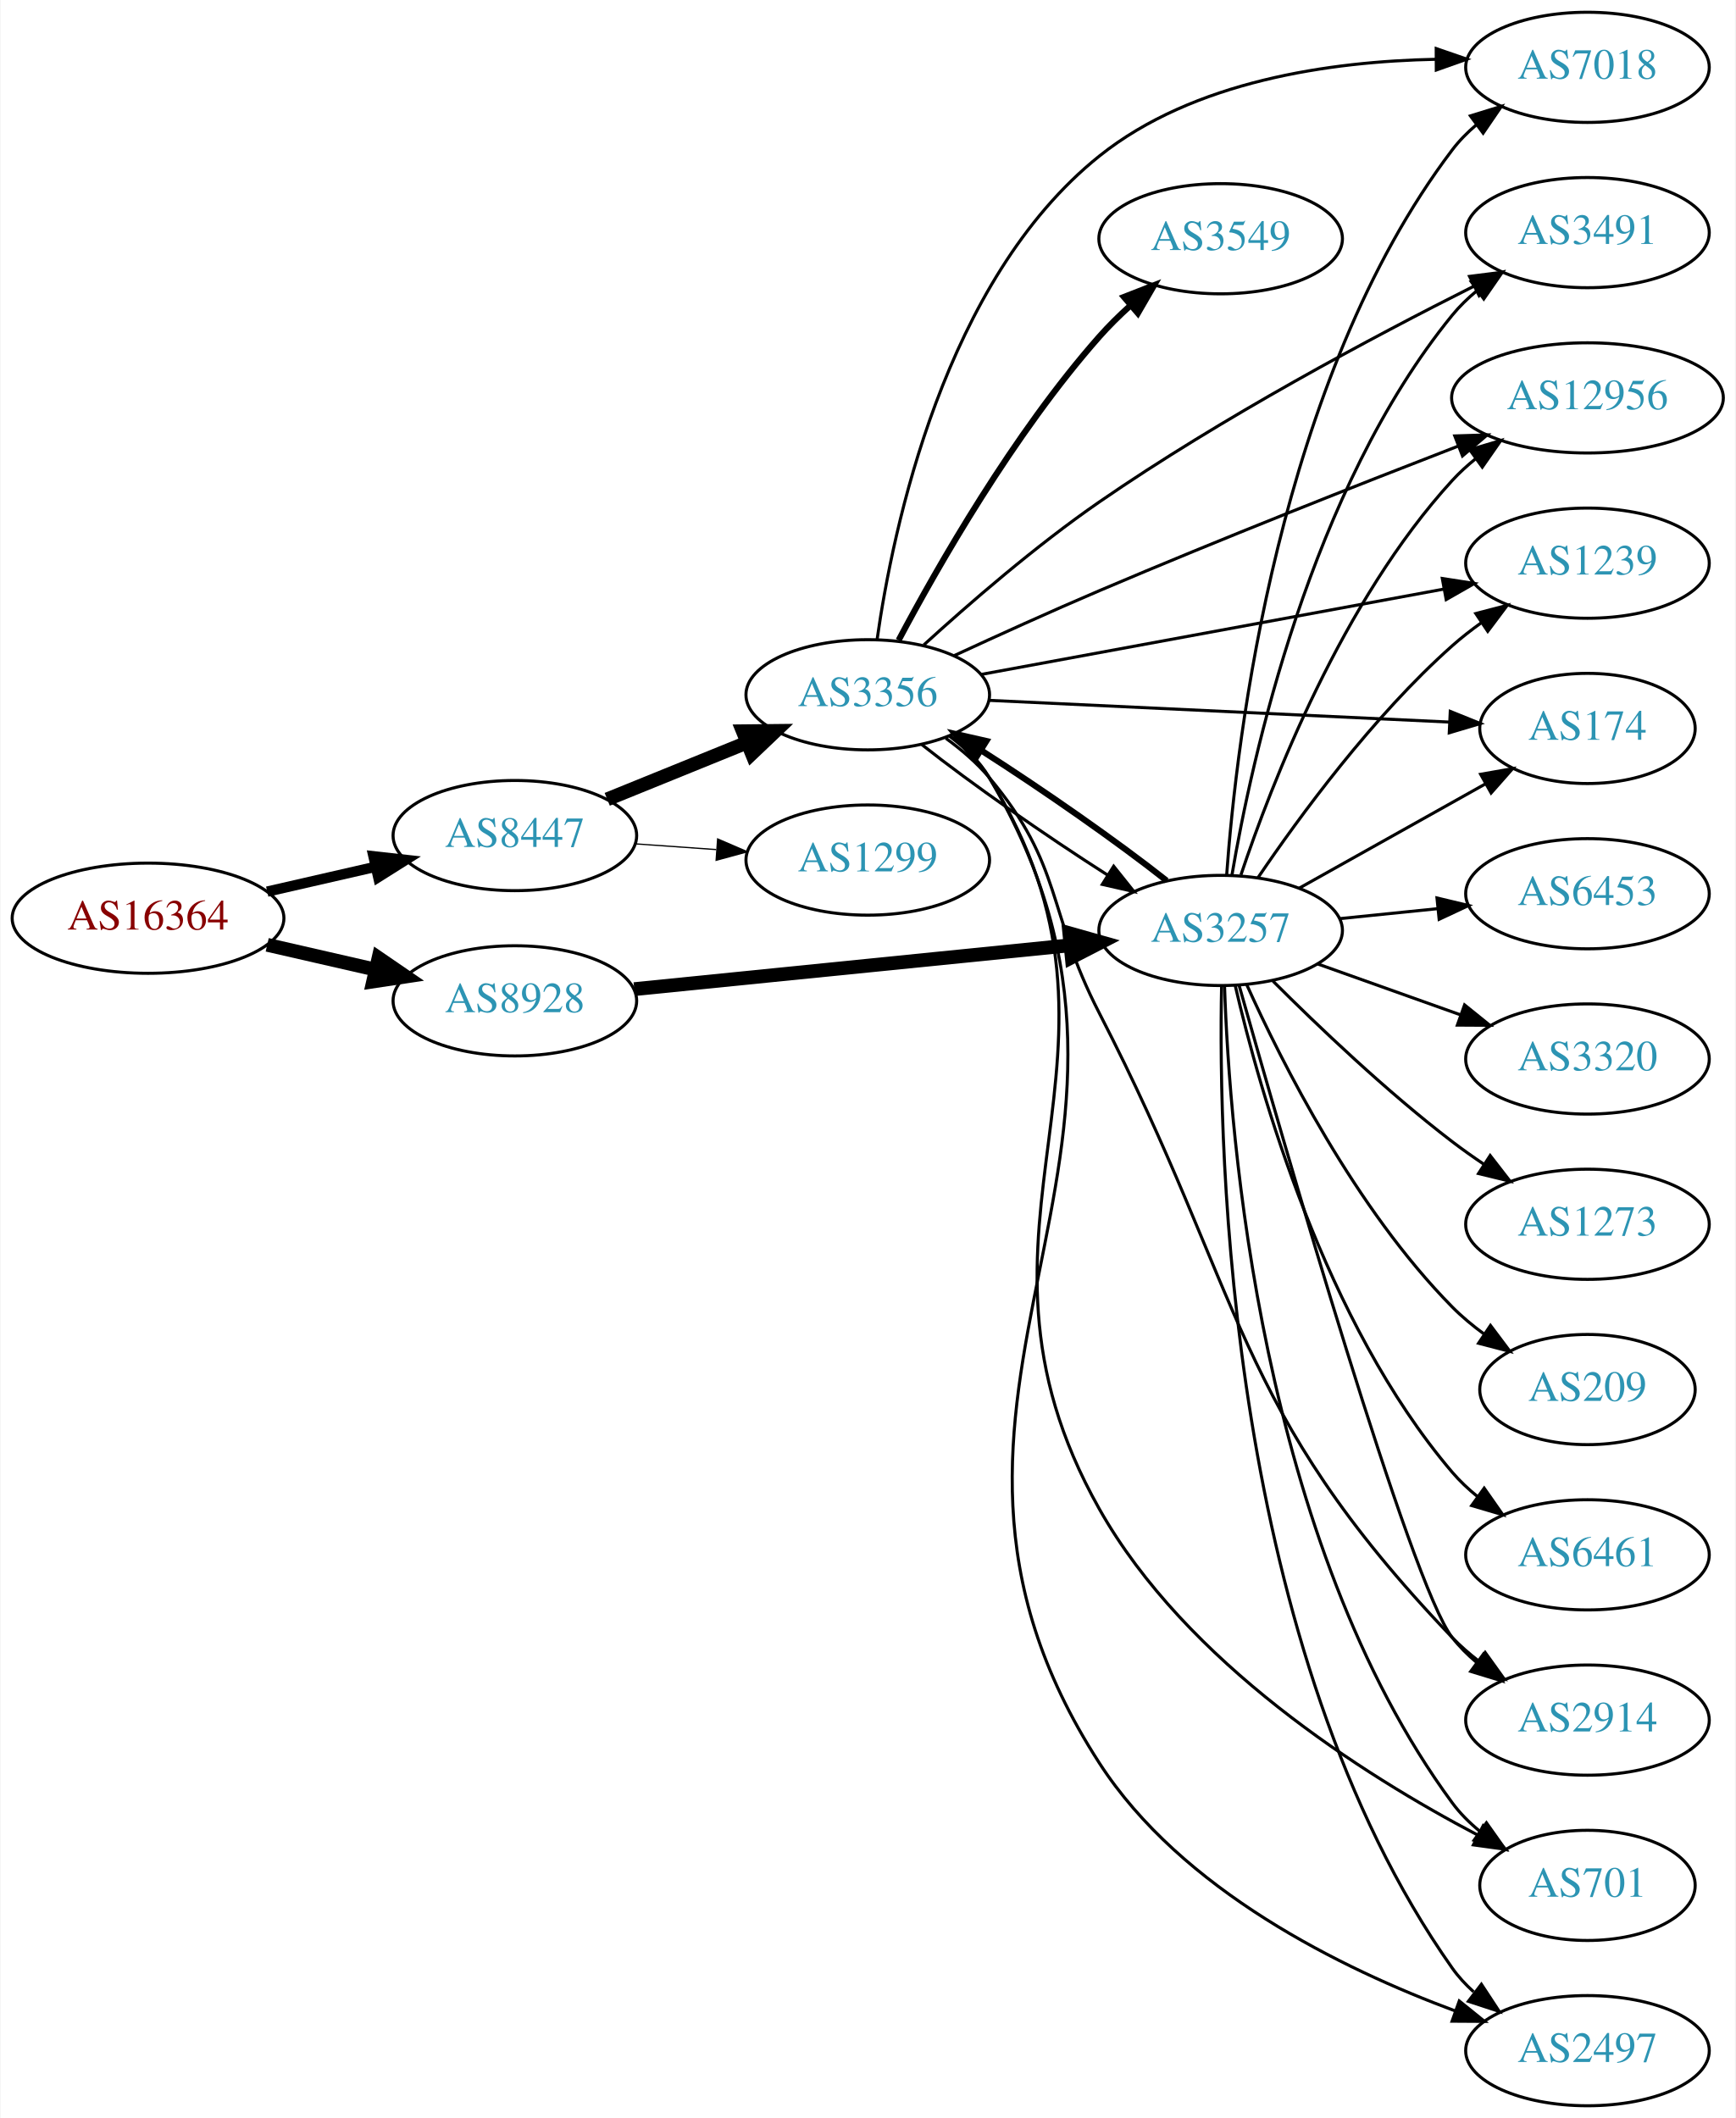
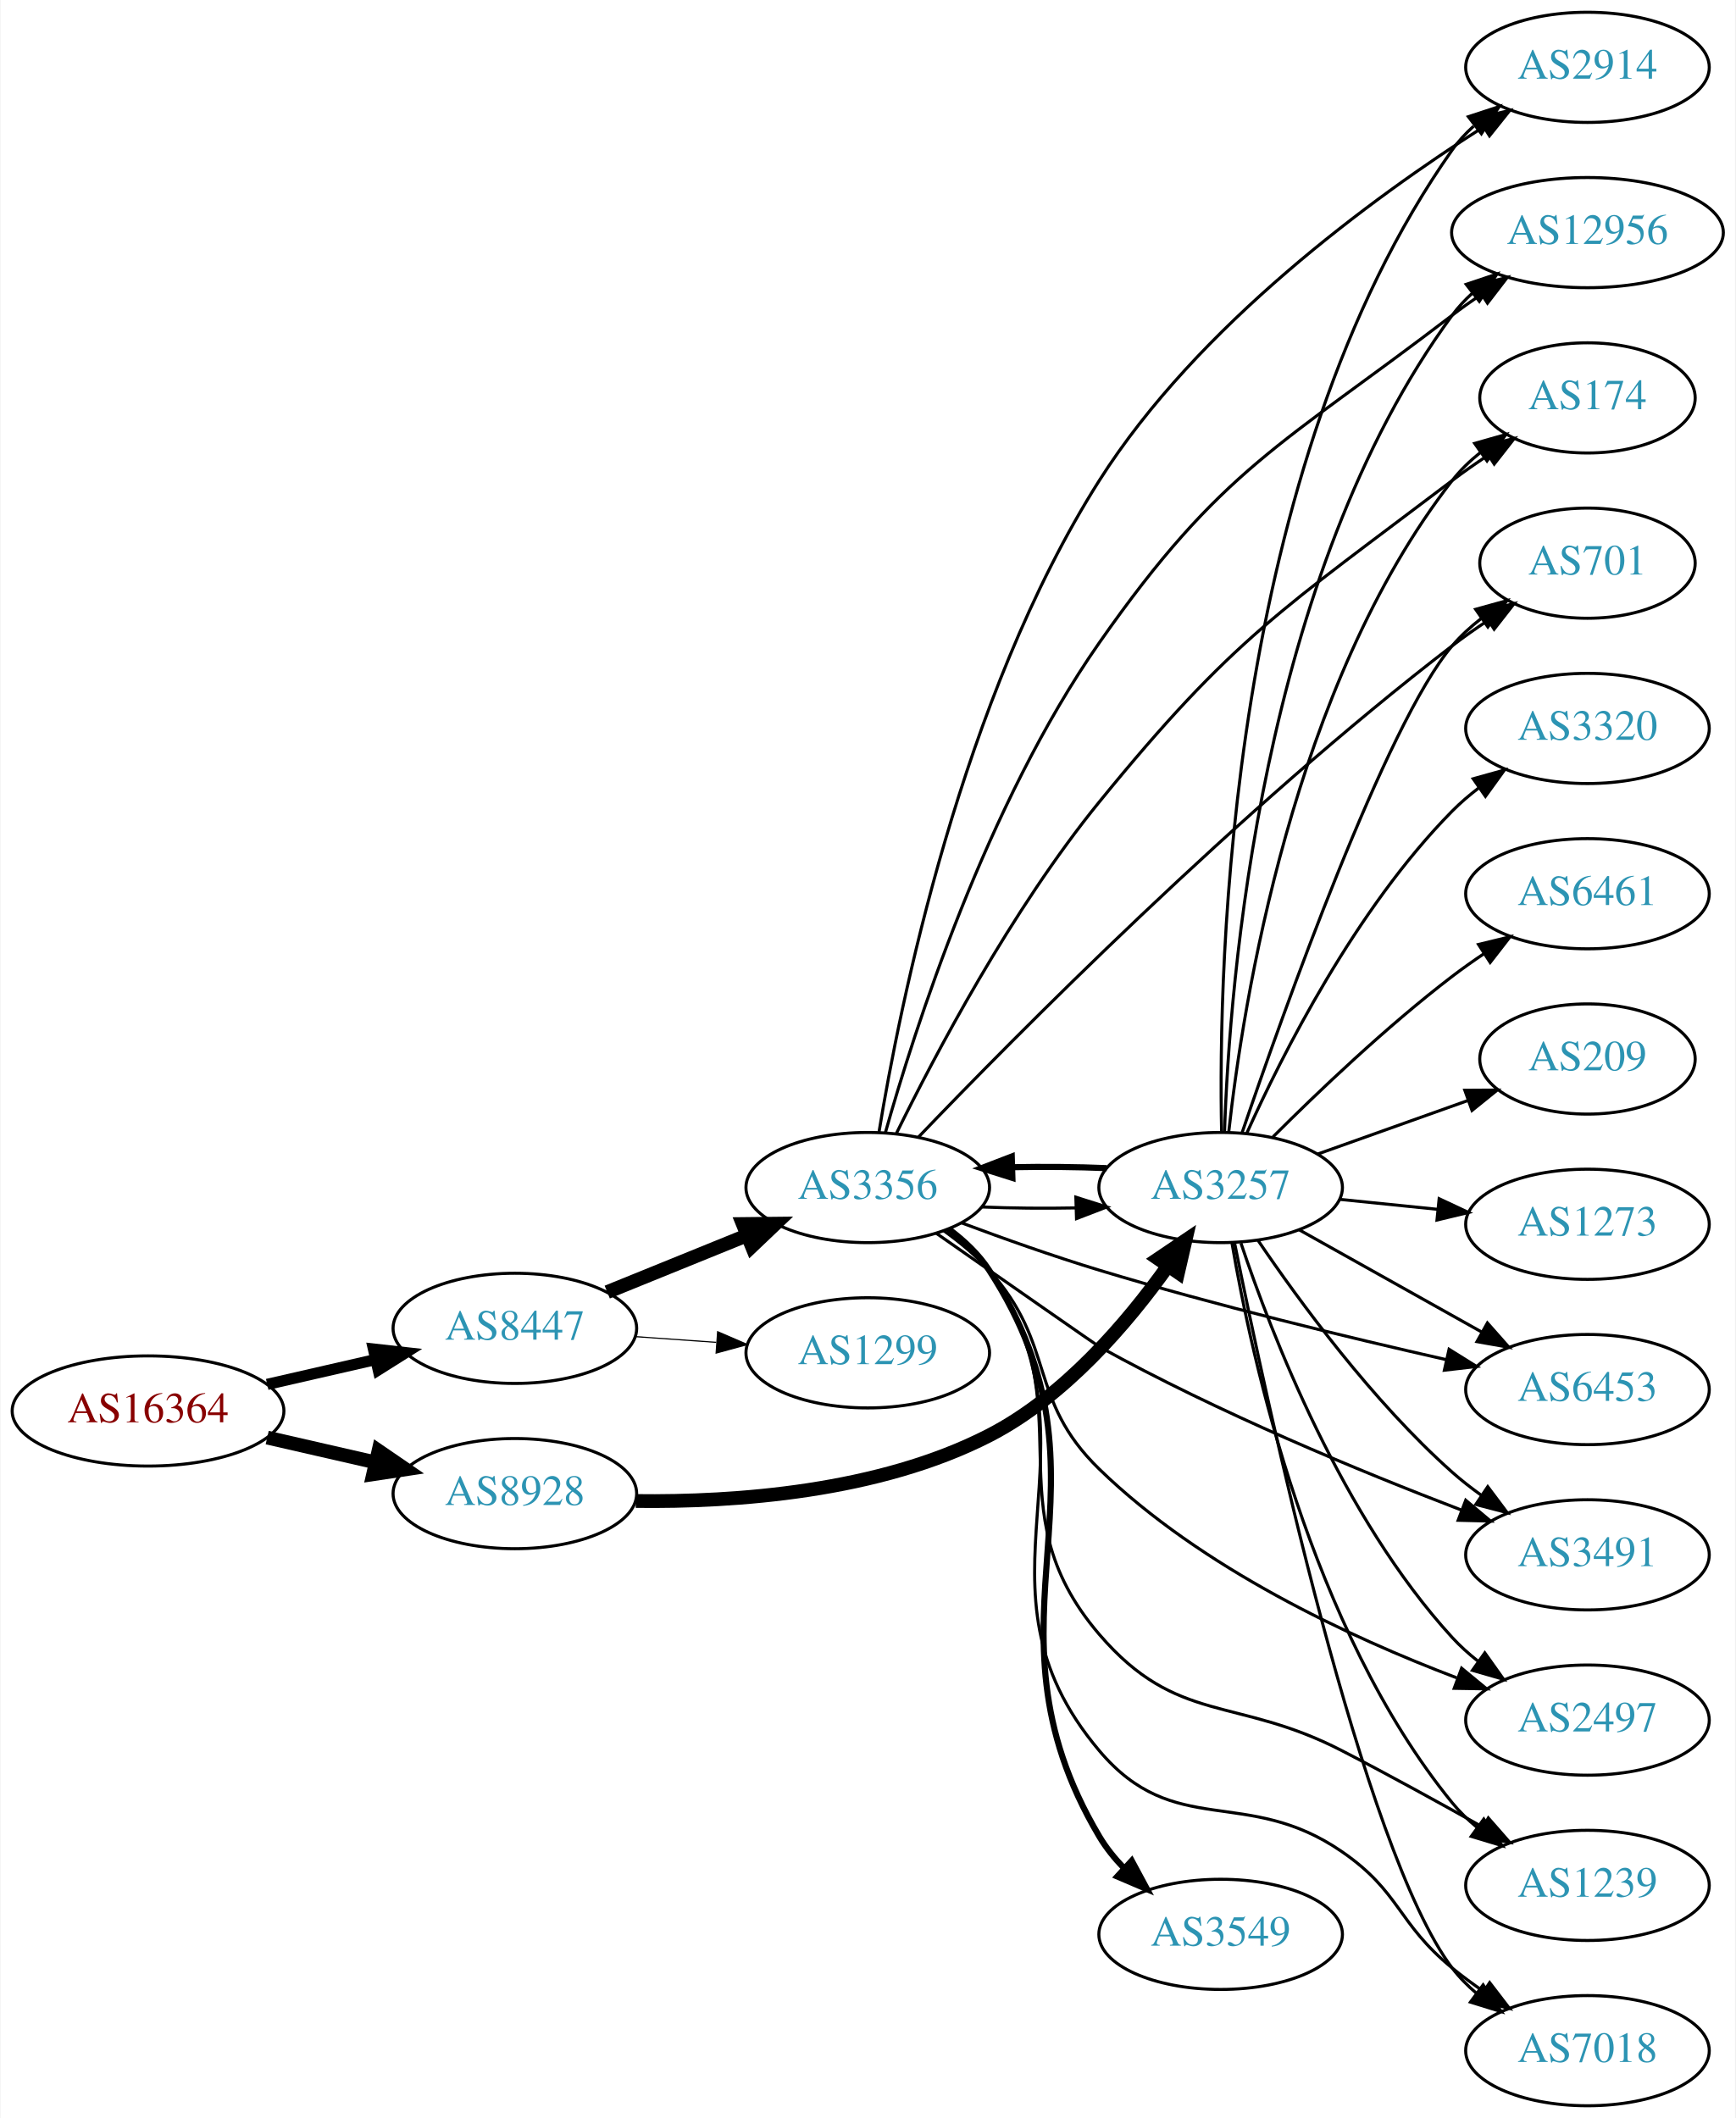
<svg xmlns="http://www.w3.org/2000/svg" xmlns:xlink="http://www.w3.org/1999/xlink" width="567pt" height="692pt" viewBox="0.00 0.00 566.66 692.00">
  <g id="graph0" class="graph" transform="scale(1 1) rotate(0) translate(4 688)">
    <polygon fill="white" stroke="none" points="-4,4 -4,-688 562.663,-688 562.663,4 -4,4" />
    <g id="node1" class="node">
      <g id="a_node1">
        <a xlink:href="/asn/16364" xlink:title="AS16364 ~ Sony DADC Europe Limited [AT]">
-           <ellipse fill="#ffffff" stroke="black" cx="44.196" cy="-388" rx="44.393" ry="18" />
-           <text text-anchor="middle" x="44.196" y="-384.3" font-family="Times,serif" font-size="14.00" fill="#880000">AS16364</text>
+           <ellipse fill="#ffffff" stroke="black" cx="44.196" cy="-227" rx="44.393" ry="18" />
+           <text text-anchor="middle" x="44.196" y="-223.3" font-family="Times,serif" font-size="14.00" fill="#880000">AS16364</text>
        </a>
      </g>
    </g>
    <g id="node2" class="node">
      <g id="a_node2">
        <a xlink:href="/asn/8447" xlink:title="AS8447 ~ A1 Telekom Austria AG [AT]">
-           <ellipse fill="#ffffff" stroke="black" cx="164.039" cy="-415" rx="39.794" ry="18" />
-           <text text-anchor="middle" x="164.039" y="-411.3" font-family="Times,serif" font-size="14.00" fill="#2c94b3">AS8447</text>
+           <ellipse fill="#ffffff" stroke="black" cx="164.039" cy="-254" rx="39.794" ry="18" />
+           <text text-anchor="middle" x="164.039" y="-250.3" font-family="Times,serif" font-size="14.00" fill="#2c94b3">AS8447</text>
        </a>
      </g>
    </g>
    <g id="edge1" class="edge">
-       <path fill="none" stroke="black" stroke-width="3.375" d="M83.131,-396.692C94.371,-399.267 106.784,-402.111 118.407,-404.774" />
-       <polygon fill="black" stroke="black" stroke-width="3.375" points="117.84,-408.235 128.369,-407.057 119.403,-401.412 117.84,-408.235" />
+       <path fill="none" stroke="black" stroke-width="3.656" d="M83.131,-235.692C94.371,-238.267 106.784,-241.111 118.407,-243.774" />
+       <polygon fill="black" stroke="black" stroke-width="3.656" points="117.84,-247.235 128.369,-246.057 119.403,-240.412 117.84,-247.235" />
    </g>
    <g id="node3" class="node">
      <g id="a_node3">
        <a xlink:href="/asn/8928" xlink:title="AS8928 ~ INTEROUTE [GB]">
-           <ellipse fill="#ffffff" stroke="black" cx="164.039" cy="-361" rx="39.794" ry="18" />
-           <text text-anchor="middle" x="164.039" y="-357.3" font-family="Times,serif" font-size="14.00" fill="#2c94b3">AS8928</text>
+           <ellipse fill="#ffffff" stroke="black" cx="164.039" cy="-200" rx="39.794" ry="18" />
+           <text text-anchor="middle" x="164.039" y="-196.3" font-family="Times,serif" font-size="14.00" fill="#2c94b3">AS8928</text>
        </a>
      </g>
    </g>
    <g id="edge2" class="edge">
-       <path fill="none" stroke="black" stroke-width="4.5" d="M83.131,-379.308C94.371,-376.733 106.784,-373.889 118.407,-371.226" />
-       <polygon fill="black" stroke="black" stroke-width="4.5" points="119.501,-375.015 128.369,-368.943 117.742,-367.339 119.501,-375.015" />
+       <path fill="none" stroke="black" stroke-width="4.5" d="M83.131,-218.308C94.371,-215.733 106.784,-212.889 118.407,-210.226" />
+       <polygon fill="black" stroke="black" stroke-width="4.5" points="119.501,-214.015 128.369,-207.943 117.742,-206.339 119.501,-214.015" />
    </g>
    <g id="node4" class="node">
      <g id="a_node4">
        <a xlink:href="/asn/3356" xlink:title="AS3356 ~ Level 3 Parent, LLC [US]">
-           <ellipse fill="#ffffff" stroke="black" cx="279.332" cy="-461" rx="39.794" ry="18" />
-           <text text-anchor="middle" x="279.332" y="-457.3" font-family="Times,serif" font-size="14.00" fill="#2c94b3">AS3356</text>
+           <ellipse fill="#ffffff" stroke="black" cx="279.332" cy="-300" rx="39.794" ry="18" />
+           <text text-anchor="middle" x="279.332" y="-296.3" font-family="Times,serif" font-size="14.00" fill="#2c94b3">AS3356</text>
        </a>
      </g>
    </g>
    <g id="edge3" class="edge">
-       <path fill="none" stroke="black" stroke-width="4.5" d="M194.214,-426.846C208.09,-432.48 224.867,-439.292 239.776,-445.346" />
-       <polygon fill="black" stroke="black" stroke-width="4.5" points="238.508,-449.08 249.255,-449.194 241.471,-441.784 238.508,-449.08" />
+       <path fill="none" stroke="black" stroke-width="4.5" d="M194.214,-265.846C208.09,-271.48 224.867,-278.292 239.776,-284.346" />
+       <polygon fill="black" stroke="black" stroke-width="4.5" points="238.508,-288.08 249.255,-288.194 241.471,-280.784 238.508,-288.08" />
    </g>
    <g id="node5" class="node">
      <g id="a_node5">
        <a xlink:href="/asn/1299" xlink:title="AS1299 ~ Telia Carrier [EU]">
-           <ellipse fill="#ffffff" stroke="black" cx="279.332" cy="-407" rx="39.794" ry="18" />
-           <text text-anchor="middle" x="279.332" y="-403.3" font-family="Times,serif" font-size="14.00" fill="#2c94b3">AS1299</text>
+           <ellipse fill="#ffffff" stroke="black" cx="279.332" cy="-246" rx="39.794" ry="18" />
+           <text text-anchor="middle" x="279.332" y="-242.3" font-family="Times,serif" font-size="14.00" fill="#2c94b3">AS1299</text>
        </a>
      </g>
    </g>
    <g id="edge4" class="edge">
-       <path fill="none" stroke="black" stroke-width="0.409" d="M203.394,-412.292C211.884,-411.692 220.988,-411.049 229.822,-410.425" />
-       <polygon fill="black" stroke="black" stroke-width="0.409" points="230.287,-413.901 240.015,-409.706 229.794,-406.919 230.287,-413.901" />
+       <path fill="none" stroke="black" stroke-width="0.375" d="M203.394,-251.292C211.884,-250.692 220.988,-250.049 229.822,-249.425" />
+       <polygon fill="black" stroke="black" stroke-width="0.375" points="230.287,-252.901 240.015,-248.706 229.794,-245.919 230.287,-252.901" />
+     </g>
+     <g id="node15" class="node">
+       <g id="a_node15">
+         <a xlink:href="/asn/3257" xlink:title="AS3257 ~ GTT [DE]">
+           <ellipse fill="#ffffff" stroke="black" cx="394.625" cy="-300" rx="39.794" ry="18" />
+           <text text-anchor="middle" x="394.625" y="-296.3" font-family="Times,serif" font-size="14.00" fill="#2c94b3">AS3257</text>
+         </a>
+       </g>
+     </g>
+     <g id="edge16" class="edge">
+       <path fill="none" stroke="black" stroke-width="4.5" d="M203.555,-197.587C236.061,-197.172 282.928,-200.483 318.978,-219 343.502,-231.596 364.078,-255.694 377.375,-274.344" />
+       <polygon fill="black" stroke="black" stroke-width="4.5" points="374.225,-276.713 383.132,-282.728 380.717,-272.255 374.225,-276.713" />
+     </g>
+     <g id="node6" class="node">
+       <g id="a_node6">
+         <a xlink:href="/asn/2914" xlink:title="AS2914 ~ NTT America, Inc. [US]">
+           <ellipse fill="#ffffff" stroke="black" cx="514.467" cy="-666" rx="39.794" ry="18" />
+           <text text-anchor="middle" x="514.467" y="-662.3" font-family="Times,serif" font-size="14.00" fill="#2c94b3">AS2914</text>
+         </a>
+       </g>
+     </g>
+     <g id="edge5" class="edge">
+       <path fill="none" stroke="black" d="M283.003,-318.107C289.663,-358.868 309.825,-459.821 354.978,-531 387.106,-581.646 444.174,-623.356 480.351,-646.436" />
+       <polygon fill="black" stroke="black" points="478.737,-649.555 489.07,-651.896 482.453,-643.622 478.737,-649.555" />
+     </g>
+     <g id="node7" class="node">
+       <g id="a_node7">
+         <a xlink:href="/asn/12956" xlink:title="AS12956 ~ TELXIUS [ES]">
+           <ellipse fill="#ffffff" stroke="black" cx="514.467" cy="-612" rx="44.393" ry="18" />
+           <text text-anchor="middle" x="514.467" y="-608.3" font-family="Times,serif" font-size="14.00" fill="#2c94b3">AS12956</text>
+         </a>
+       </g>
+     </g>
+     <g id="edge6" class="edge">
+       <path fill="none" stroke="black" d="M285.085,-317.924C294.563,-351.505 318.126,-425.26 354.978,-478 395.02,-535.305 414.761,-542.505 470.271,-585 473.256,-587.285 476.44,-589.555 479.675,-591.753" />
+       <polygon fill="black" stroke="black" points="477.97,-594.82 488.256,-597.36 481.799,-588.96 477.97,-594.82" />
+     </g>
+     <g id="node8" class="node">
+       <g id="a_node8">
+         <a xlink:href="/asn/3549" xlink:title="AS3549 ~ Level 3 Parent, LLC [US]">
+           <ellipse fill="#ffffff" stroke="black" cx="394.625" cy="-56" rx="39.794" ry="18" />
+           <text text-anchor="middle" x="394.625" y="-52.3" font-family="Times,serif" font-size="14.00" fill="#2c94b3">AS3549</text>
+         </a>
+       </g>
+     </g>
+     <g id="edge7" class="edge">
+       <path fill="none" stroke="black" stroke-width="2" d="M305.753,-286.46C310.803,-282.713 315.587,-278.215 318.978,-273 364.644,-202.778 312.221,-160.03 354.978,-88 357.179,-84.292 359.974,-80.822 363.05,-77.636" />
+       <polygon fill="black" stroke="black" stroke-width="2" points="365.575,-80.07 370.594,-70.739 360.852,-74.904 365.575,-80.07" />
    </g>
    <g id="node9" class="node">
      <g id="a_node9">
-         <a xlink:href="/asn/3257" xlink:title="AS3257 ~ GTT [DE]">
-           <ellipse fill="#ffffff" stroke="black" cx="394.625" cy="-384" rx="39.794" ry="18" />
-           <text text-anchor="middle" x="394.625" y="-380.3" font-family="Times,serif" font-size="14.00" fill="#2c94b3">AS3257</text>
-         </a>
-       </g>
-     </g>
-     <g id="edge15" class="edge">
-       <path fill="none" stroke="black" stroke-width="4.5" d="M203.042,-364.824C242.096,-368.753 303.023,-374.884 345.439,-379.152" />
-       <polygon fill="black" stroke="black" stroke-width="4.5" points="345.187,-383.084 355.531,-380.167 345.975,-375.248 345.187,-383.084" />
-     </g>
-     <g id="node6" class="node">
-       <g id="a_node6">
-         <a xlink:href="/asn/7018" xlink:title="AS7018 ~ AT&amp;T Services, Inc. [US]">
-           <ellipse fill="#ffffff" stroke="black" cx="514.467" cy="-666" rx="39.794" ry="18" />
-           <text text-anchor="middle" x="514.467" y="-662.3" font-family="Times,serif" font-size="14.00" fill="#2c94b3">AS7018</text>
-         </a>
-       </g>
-     </g>
-     <g id="edge5" class="edge">
-       <path fill="none" stroke="black" d="M282.383,-479.047C287.507,-515.185 304.333,-596.436 354.978,-637 385.745,-661.643 430.665,-667.943 464.833,-668.627" />
-       <polygon fill="black" stroke="black" points="465.048,-672.128 475.064,-668.673 465.08,-665.128 465.048,-672.128" />
-     </g>
-     <g id="node7" class="node">
-       <g id="a_node7">
-         <a xlink:href="/asn/3549" xlink:title="AS3549 ~ Level 3 Parent, LLC [US]">
-           <ellipse fill="#ffffff" stroke="black" cx="394.625" cy="-610" rx="39.794" ry="18" />
-           <text text-anchor="middle" x="394.625" y="-606.3" font-family="Times,serif" font-size="14.00" fill="#2c94b3">AS3549</text>
-         </a>
-       </g>
-     </g>
-     <g id="edge6" class="edge">
-       <path fill="none" stroke="black" stroke-width="2" d="M289.42,-478.825C302.149,-502.836 326.903,-546.218 354.978,-578 358.045,-581.472 361.506,-584.883 365.065,-588.108" />
-       <polygon fill="black" stroke="black" stroke-width="2" points="363.027,-590.971 372.897,-594.823 367.583,-585.657 363.027,-590.971" />
-     </g>
-     <g id="node8" class="node">
-       <g id="a_node8">
-         <a xlink:href="/asn/3491" xlink:title="AS3491 ~ PCCW Global, Inc. [US]">
-           <ellipse fill="#ffffff" stroke="black" cx="514.467" cy="-612" rx="39.794" ry="18" />
-           <text text-anchor="middle" x="514.467" y="-608.3" font-family="Times,serif" font-size="14.00" fill="#2c94b3">AS3491</text>
-         </a>
-       </g>
-     </g>
-     <g id="edge7" class="edge">
-       <path fill="none" stroke="black" d="M297.652,-477.297C312.305,-490.663 334.18,-509.651 354.978,-524 394.943,-551.572 444.296,-577.871 477.209,-594.418" />
-       <polygon fill="black" stroke="black" points="475.939,-597.695 486.451,-599.025 479.063,-591.431 475.939,-597.695" />
+         <a xlink:href="/asn/174" xlink:title="AS174 ~ Cogent Communications [US]">
+           <ellipse fill="#ffffff" stroke="black" cx="514.467" cy="-558" rx="35.194" ry="18" />
+           <text text-anchor="middle" x="514.467" y="-554.3" font-family="Times,serif" font-size="14.00" fill="#2c94b3">AS174</text>
+         </a>
+       </g>
    </g>
    <g id="edge8" class="edge">
-       <path fill="none" stroke="black" d="M297.048,-444.683C312.919,-432.125 337.298,-415.096 357.59,-402.155" />
-       <polygon fill="black" stroke="black" points="359.673,-404.98 366.29,-396.706 355.957,-399.048 359.673,-404.98" />
+       <path fill="none" stroke="black" d="M288.729,-317.762C301.194,-343.169 326.238,-390.71 354.978,-426 398.744,-479.74 415.041,-489.13 470.271,-531 473.938,-533.78 477.899,-536.545 481.882,-539.187" />
+       <polygon fill="black" stroke="black" points="480.226,-542.283 490.535,-544.73 484.003,-536.389 480.226,-542.283" />
    </g>
    <g id="node10" class="node">
      <g id="a_node10">
-         <a xlink:href="/asn/12956" xlink:title="AS12956 ~ TELXIUS [ES]">
-           <ellipse fill="#ffffff" stroke="black" cx="514.467" cy="-558" rx="44.393" ry="18" />
-           <text text-anchor="middle" x="514.467" y="-554.3" font-family="Times,serif" font-size="14.00" fill="#2c94b3">AS12956</text>
+         <a xlink:href="/asn/701" xlink:title="AS701 ~ UUNET [US]">
+           <ellipse fill="#ffffff" stroke="black" cx="514.467" cy="-504" rx="35.194" ry="18" />
+           <text text-anchor="middle" x="514.467" y="-500.3" font-family="Times,serif" font-size="14.00" fill="#2c94b3">AS701</text>
        </a>
      </g>
    </g>
    <g id="edge9" class="edge">
-       <path fill="none" stroke="black" d="M307.489,-473.757C321.584,-480.279 339.127,-488.244 354.978,-495 394.475,-511.833 440.075,-529.809 472.193,-542.232" />
-       <polygon fill="black" stroke="black" points="471.117,-545.569 481.707,-545.902 473.636,-539.038 471.117,-545.569" />
+       <path fill="none" stroke="black" d="M295.907,-316.498C327.209,-349.189 400.713,-423.638 470.271,-477 473.922,-479.801 477.873,-482.579 481.852,-485.227" />
+       <polygon fill="black" stroke="black" points="480.193,-488.321 490.5,-490.776 483.974,-482.43 480.193,-488.321" />
    </g>
    <g id="node11" class="node">
      <g id="a_node11">
-         <a xlink:href="/asn/1239" xlink:title="AS1239 ~ Sprint [US]">
-           <ellipse fill="#ffffff" stroke="black" cx="514.467" cy="-504" rx="39.794" ry="18" />
-           <text text-anchor="middle" x="514.467" y="-500.3" font-family="Times,serif" font-size="14.00" fill="#2c94b3">AS1239</text>
+         <a xlink:href="/asn/6453" xlink:title="AS6453 ~ TATA COMMUNICATIONS (AMERICA) INC [US]">
+           <ellipse fill="#ffffff" stroke="black" cx="514.467" cy="-234" rx="39.794" ry="18" />
+           <text text-anchor="middle" x="514.467" y="-230.3" font-family="Times,serif" font-size="14.00" fill="#2c94b3">AS6453</text>
        </a>
      </g>
    </g>
    <g id="edge10" class="edge">
-       <path fill="none" stroke="black" d="M316.248,-467.625C356.893,-475.121 423.196,-487.35 467.564,-495.533" />
-       <polygon fill="black" stroke="black" points="467.041,-498.996 477.51,-497.368 468.311,-492.112 467.041,-498.996" />
+       <path fill="none" stroke="black" d="M309.875,-288.499C323.495,-283.408 339.942,-277.555 354.978,-273 392.785,-261.546 436.417,-251.001 468.317,-243.772" />
+       <polygon fill="black" stroke="black" points="469.249,-247.15 478.24,-241.544 467.716,-240.32 469.249,-247.15" />
    </g>
    <g id="node12" class="node">
      <g id="a_node12">
-         <a xlink:href="/asn/174" xlink:title="AS174 ~ Cogent Communications [US]">
-           <ellipse fill="#ffffff" stroke="black" cx="514.467" cy="-450" rx="35.194" ry="18" />
-           <text text-anchor="middle" x="514.467" y="-446.3" font-family="Times,serif" font-size="14.00" fill="#2c94b3">AS174</text>
+         <a xlink:href="/asn/3491" xlink:title="AS3491 ~ PCCW Global, Inc. [US]">
+           <ellipse fill="#ffffff" stroke="black" cx="514.467" cy="-180" rx="39.794" ry="18" />
+           <text text-anchor="middle" x="514.467" y="-176.3" font-family="Times,serif" font-size="14.00" fill="#2c94b3">AS3491</text>
        </a>
      </g>
    </g>
    <g id="edge11" class="edge">
-       <path fill="none" stroke="black" d="M318.829,-459.184C360.256,-457.229 426.03,-454.126 469.472,-452.076" />
-       <polygon fill="black" stroke="black" points="469.642,-455.572 479.466,-451.604 469.312,-448.58 469.642,-455.572" />
+       <path fill="none" stroke="black" d="M301.653,-285.109C323.462,-269.883 354.266,-248.395 354.978,-248 393.646,-226.529 440.459,-207.196 473.143,-194.682" />
+       <polygon fill="black" stroke="black" points="474.695,-197.837 482.808,-191.022 472.217,-191.29 474.695,-197.837" />
    </g>
    <g id="node13" class="node">
      <g id="a_node13">
-         <a xlink:href="/asn/2914" xlink:title="AS2914 ~ NTT America, Inc. [US]">
+         <a xlink:href="/asn/2497" xlink:title="AS2497 ~ Internet Initiative Japan Inc. [JP]">
          <ellipse fill="#ffffff" stroke="black" cx="514.467" cy="-126" rx="39.794" ry="18" />
-           <text text-anchor="middle" x="514.467" y="-122.3" font-family="Times,serif" font-size="14.00" fill="#2c94b3">AS2914</text>
+           <text text-anchor="middle" x="514.467" y="-122.3" font-family="Times,serif" font-size="14.00" fill="#2c94b3">AS2497</text>
        </a>
      </g>
    </g>
    <g id="edge12" class="edge">
-       <path fill="none" stroke="black" d="M304.845,-446.787C309.942,-443.075 314.975,-438.761 318.978,-434 343.291,-405.086 337.672,-390.58 354.978,-357 402.688,-264.427 398.276,-228.252 470.271,-153 472.869,-150.284 475.795,-147.726 478.869,-145.348" />
-       <polygon fill="black" stroke="black" points="481.046,-148.096 487.225,-139.489 477.028,-142.364 481.046,-148.096" />
+       <path fill="none" stroke="black" d="M304.203,-285.871C309.448,-282.102 314.705,-277.743 318.978,-273 341.084,-248.466 331.298,-231.018 354.978,-208 388.339,-175.571 437.1,-152.971 471.712,-139.828" />
+       <polygon fill="black" stroke="black" points="473.348,-142.955 481.52,-136.212 470.927,-136.387 473.348,-142.955" />
    </g>
    <g id="node14" class="node">
      <g id="a_node14">
-         <a xlink:href="/asn/701" xlink:title="AS701 ~ UUNET [US]">
-           <ellipse fill="#ffffff" stroke="black" cx="514.467" cy="-72" rx="35.194" ry="18" />
-           <text text-anchor="middle" x="514.467" y="-68.3" font-family="Times,serif" font-size="14.00" fill="#2c94b3">AS701</text>
+         <a xlink:href="/asn/1239" xlink:title="AS1239 ~ Sprint [US]">
+           <ellipse fill="#ffffff" stroke="black" cx="514.467" cy="-72" rx="39.794" ry="18" />
+           <text text-anchor="middle" x="514.467" y="-68.3" font-family="Times,serif" font-size="14.00" fill="#2c94b3">AS1239</text>
        </a>
      </g>
    </g>
    <g id="edge13" class="edge">
-       <path fill="none" stroke="black" d="M305.919,-447.566C310.961,-443.813 315.699,-439.286 318.978,-434 375.605,-342.717 302.259,-288.594 354.978,-195 383.264,-144.784 441.203,-108.094 478.641,-88.425" />
-       <polygon fill="black" stroke="black" points="480.381,-91.467 487.687,-83.794 477.191,-85.236 480.381,-91.467" />
-     </g>
-     <g id="node15" class="node">
-       <g id="a_node15">
-         <a xlink:href="/asn/2497" xlink:title="AS2497 ~ Internet Initiative Japan Inc. [JP]">
-           <ellipse fill="#ffffff" stroke="black" cx="514.467" cy="-18" rx="39.794" ry="18" />
-           <text text-anchor="middle" x="514.467" y="-14.3" font-family="Times,serif" font-size="14.00" fill="#2c94b3">AS2497</text>
-         </a>
-       </g>
+       <path fill="none" stroke="black" d="M305.366,-286.195C310.437,-282.461 315.327,-278.036 318.978,-273 351.415,-228.266 319.009,-195.946 354.978,-154 380.417,-124.334 399.554,-133.942 434.271,-116 449.516,-108.121 466.151,-98.966 480.222,-91.054" />
+       <polygon fill="black" stroke="black" points="482.075,-94.027 489.059,-86.06 478.631,-87.933 482.075,-94.027" />
    </g>
    <g id="edge14" class="edge">
-       <path fill="none" stroke="black" d="M306.069,-447.657C311.103,-443.9 315.8,-439.348 318.978,-434 392.54,-310.204 276.858,-232.971 354.978,-112 381.822,-70.431 434.087,-44.779 471.253,-30.984" />
-       <polygon fill="black" stroke="black" points="472.585,-34.225 480.827,-27.567 470.232,-27.632 472.585,-34.225" />
-     </g>
-     <g id="edge29" class="edge">
-       <path fill="none" stroke="black" stroke-width="2" d="M376.98,-400.26C361.136,-412.803 336.767,-429.83 316.463,-442.783" />
-       <polygon fill="black" stroke="black" stroke-width="2" points="314.372,-439.963 307.757,-448.239 318.089,-445.895 314.372,-439.963" />
-     </g>
-     <g id="edge21" class="edge">
-       <path fill="none" stroke="black" d="M396.578,-402.006C399.781,-446.603 413.437,-563.999 470.271,-639 472.541,-641.996 475.248,-644.741 478.184,-647.236" />
-       <polygon fill="black" stroke="black" points="476.223,-650.139 486.349,-653.258 480.378,-644.505 476.223,-650.139" />
-     </g>
-     <g id="edge25" class="edge">
-       <path fill="none" stroke="black" d="M398.309,-402.05C404.711,-439.771 423.94,-528.158 470.271,-585 472.646,-587.913 475.422,-590.604 478.402,-593.064" />
-       <polygon fill="black" stroke="black" points="476.48,-595.994 486.628,-599.038 480.593,-590.33 476.48,-595.994" />
-     </g>
-     <g id="edge27" class="edge">
-       <path fill="none" stroke="black" d="M401.255,-402.152C411.212,-431.919 434.333,-491.722 470.271,-531 472.61,-533.557 475.246,-535.964 478.032,-538.206" />
-       <polygon fill="black" stroke="black" points="476.006,-541.061 486.161,-544.081 480.106,-535.387 476.006,-541.061" />
-     </g>
-     <g id="edge24" class="edge">
-       <path fill="none" stroke="black" d="M406.806,-401.222C420.249,-421.063 444.272,-453.895 470.271,-477 473.235,-479.634 476.487,-482.174 479.834,-484.572" />
-       <polygon fill="black" stroke="black" points="477.986,-487.547 488.24,-490.212 481.886,-481.735 477.986,-487.547" />
-     </g>
-     <g id="edge18" class="edge">
-       <path fill="none" stroke="black" d="M420.328,-397.836C437.96,-407.711 461.848,-421.09 481.017,-431.826" />
-       <polygon fill="black" stroke="black" points="479.565,-435.024 490,-436.857 482.986,-428.917 479.565,-435.024" />
-     </g>
-     <g id="edge16" class="edge">
-       <path fill="none" stroke="black" d="M400.671,-365.995C415.15,-314.713 456.664,-170.448 470.271,-153 472.583,-150.036 475.317,-147.312 478.27,-144.83" />
-       <polygon fill="black" stroke="black" points="480.464,-147.562 486.459,-138.827 476.325,-141.917 480.464,-147.562" />
-     </g>
-     <g id="edge28" class="edge">
-       <path fill="none" stroke="black" d="M395.899,-365.698C397.5,-317.345 407.691,-184.085 470.271,-99 472.806,-95.554 475.925,-92.446 479.317,-89.671" />
-       <polygon fill="black" stroke="black" points="481.456,-92.445 487.582,-83.801 477.403,-86.738 481.456,-92.445" />
-     </g>
-     <g id="edge20" class="edge">
-       <path fill="none" stroke="black" d="M394.938,-365.889C393.789,-311.822 396.964,-148.899 470.271,-45 472.259,-42.182 474.645,-39.596 477.259,-37.236" />
-       <polygon fill="black" stroke="black" points="479.812,-39.69 485.626,-30.833 475.557,-34.131 479.812,-39.69" />
+       <path fill="none" stroke="black" d="M316.49,-293.659C326.3,-293.25 337.059,-293.148 347.345,-293.351" />
+       <polygon fill="black" stroke="black" points="347.32,-296.852 357.421,-293.657 347.532,-289.855 347.32,-296.852" />
    </g>
    <g id="node16" class="node">
      <g id="a_node16">
-         <a xlink:href="/asn/6453" xlink:title="AS6453 ~ TATA COMMUNICATIONS (AMERICA) INC [US]">
-           <ellipse fill="#ffffff" stroke="black" cx="514.467" cy="-396" rx="39.794" ry="18" />
-           <text text-anchor="middle" x="514.467" y="-392.3" font-family="Times,serif" font-size="14.00" fill="#2c94b3">AS6453</text>
-         </a>
-       </g>
-     </g>
-     <g id="edge17" class="edge">
-       <path fill="none" stroke="black" d="M433.559,-387.863C443.757,-388.901 454.919,-390.038 465.582,-391.124" />
-       <polygon fill="black" stroke="black" points="465.3,-394.613 475.603,-392.144 466.009,-387.649 465.3,-394.613" />
+         <a xlink:href="/asn/7018" xlink:title="AS7018 ~ AT&amp;T Services, Inc. [US]">
+           <ellipse fill="#ffffff" stroke="black" cx="514.467" cy="-18" rx="39.794" ry="18" />
+           <text text-anchor="middle" x="514.467" y="-14.3" font-family="Times,serif" font-size="14.00" fill="#2c94b3">AS7018</text>
+         </a>
+       </g>
+     </g>
+     <g id="edge15" class="edge">
+       <path fill="none" stroke="black" d="M305.625,-286.376C310.682,-282.633 315.501,-278.158 318.978,-273 358.997,-213.642 308.809,-170.712 354.978,-116 379.595,-86.827 402.84,-104.66 434.271,-83 453.427,-69.799 452.262,-59.728 470.271,-45 473.506,-42.355 477.018,-39.766 480.595,-37.303" />
+       <polygon fill="black" stroke="black" points="482.516,-40.229 488.959,-31.818 478.677,-34.375 482.516,-40.229" />
+     </g>
+     <g id="edge20" class="edge">
+       <path fill="none" stroke="black" stroke-width="2" d="M357.421,-306.343C347.608,-306.75 336.849,-306.852 326.564,-306.648" />
+       <polygon fill="black" stroke="black" stroke-width="2" points="326.591,-303.147 316.49,-306.341 326.379,-310.144 326.591,-303.147" />
+     </g>
+     <g id="edge28" class="edge">
+       <path fill="none" stroke="black" d="M394.938,-318.111C393.789,-372.178 396.964,-535.101 470.271,-639 472.259,-641.818 474.645,-644.404 477.259,-646.764" />
+       <polygon fill="black" stroke="black" points="475.557,-649.869 485.626,-653.167 479.812,-644.31 475.557,-649.869" />
+     </g>
+     <g id="edge26" class="edge">
+       <path fill="none" stroke="black" d="M395.899,-318.302C397.5,-366.655 407.691,-499.915 470.271,-585 472.21,-587.636 474.491,-590.074 476.974,-592.316" />
+       <polygon fill="black" stroke="black" points="474.845,-595.095 484.892,-598.458 479.135,-589.563 474.845,-595.095" />
+     </g>
+     <g id="edge19" class="edge">
+       <path fill="none" stroke="black" d="M397.267,-318.156C401.868,-359.892 418.174,-464.199 470.271,-531 472.902,-534.374 476.081,-537.436 479.507,-540.185" />
+       <polygon fill="black" stroke="black" points="477.616,-543.134 487.808,-546.028 481.645,-537.41 477.616,-543.134" />
+     </g>
+     <g id="edge24" class="edge">
+       <path fill="none" stroke="black" d="M401.571,-317.762C415.081,-357.392 448.589,-451.55 470.271,-477 473.045,-480.257 476.314,-483.246 479.79,-485.954" />
+       <polygon fill="black" stroke="black" points="477.935,-488.927 488.146,-491.753 481.926,-483.176 477.935,-488.927" />
+     </g>
+     <g id="edge18" class="edge">
+       <path fill="none" stroke="black" d="M420.328,-286.164C437.612,-276.484 460.908,-263.437 479.877,-252.813" />
+       <polygon fill="black" stroke="black" points="481.781,-255.758 488.796,-247.818 478.361,-249.65 481.781,-255.758" />
+     </g>
+     <g id="edge30" class="edge">
+       <path fill="none" stroke="black" d="M406.806,-282.778C420.249,-262.937 444.272,-230.105 470.271,-207 473.235,-204.366 476.487,-201.826 479.834,-199.428" />
+       <polygon fill="black" stroke="black" points="481.886,-202.265 488.24,-193.788 477.986,-196.453 481.886,-202.265" />
+     </g>
+     <g id="edge21" class="edge">
+       <path fill="none" stroke="black" d="M401.255,-281.848C411.212,-252.081 434.333,-192.278 470.271,-153 472.808,-150.227 475.694,-147.63 478.741,-145.228" />
+       <polygon fill="black" stroke="black" points="480.924,-147.972 487.062,-139.336 476.878,-142.259 480.924,-147.972" />
+     </g>
+     <g id="edge25" class="edge">
+       <path fill="none" stroke="black" d="M398.309,-281.95C404.711,-244.229 423.94,-155.842 470.271,-99 472.646,-96.087 475.422,-93.396 478.402,-90.936" />
+       <polygon fill="black" stroke="black" points="480.593,-93.67 486.628,-84.962 476.48,-88.006 480.593,-93.67" />
+     </g>
+     <g id="edge22" class="edge">
+       <path fill="none" stroke="black" d="M399.155,-281.998C409.528,-230.466 441.018,-83.603 470.271,-45 472.541,-42.004 475.248,-39.259 478.184,-36.764" />
+       <polygon fill="black" stroke="black" points="480.378,-39.495 486.349,-30.742 476.223,-33.861 480.378,-39.495" />
    </g>
    <g id="node17" class="node">
      <g id="a_node17">
        <a xlink:href="/asn/3320" xlink:title="AS3320 ~ DTAG [DE]">
-           <ellipse fill="#ffffff" stroke="black" cx="514.467" cy="-342" rx="39.794" ry="18" />
-           <text text-anchor="middle" x="514.467" y="-338.3" font-family="Times,serif" font-size="14.00" fill="#2c94b3">AS3320</text>
-         </a>
-       </g>
-     </g>
-     <g id="edge19" class="edge">
-       <path fill="none" stroke="black" d="M426.279,-373.075C440.488,-368.01 457.571,-361.922 472.837,-356.481" />
-       <polygon fill="black" stroke="black" points="474.313,-359.671 482.557,-353.017 471.962,-353.077 474.313,-359.671" />
+           <ellipse fill="#ffffff" stroke="black" cx="514.467" cy="-450" rx="39.794" ry="18" />
+           <text text-anchor="middle" x="514.467" y="-446.3" font-family="Times,serif" font-size="14.00" fill="#2c94b3">AS3320</text>
+         </a>
+       </g>
+     </g>
+     <g id="edge17" class="edge">
+       <path fill="none" stroke="black" d="M403.105,-317.624C414.615,-343.19 438.688,-390.998 470.271,-423 472.911,-425.675 475.865,-428.206 478.956,-430.567" />
+       <polygon fill="black" stroke="black" points="477.13,-433.561 487.337,-436.403 481.13,-427.816 477.13,-433.561" />
    </g>
    <g id="node18" class="node">
      <g id="a_node18">
+         <a xlink:href="/asn/6461" xlink:title="AS6461 ~ Zayo Bandwidth [US]">
+           <ellipse fill="#ffffff" stroke="black" cx="514.467" cy="-396" rx="39.794" ry="18" />
+           <text text-anchor="middle" x="514.467" y="-392.3" font-family="Times,serif" font-size="14.00" fill="#2c94b3">AS6461</text>
+         </a>
+       </g>
+     </g>
+     <g id="edge23" class="edge">
+       <path fill="none" stroke="black" d="M411.732,-316.561C426.342,-331.163 448.815,-352.608 470.271,-369 473.592,-371.537 477.158,-374.057 480.766,-376.48" />
+       <polygon fill="black" stroke="black" points="478.87,-379.422 489.166,-381.921 482.675,-373.547 478.87,-379.422" />
+     </g>
+     <g id="node19" class="node">
+       <g id="a_node19">
+         <a xlink:href="/asn/209" xlink:title="AS209 ~ CenturyLink Communications, LLC [US]">
+           <ellipse fill="#ffffff" stroke="black" cx="514.467" cy="-342" rx="35.194" ry="18" />
+           <text text-anchor="middle" x="514.467" y="-338.3" font-family="Times,serif" font-size="14.00" fill="#2c94b3">AS209</text>
+         </a>
+       </g>
+     </g>
+     <g id="edge27" class="edge">
+       <path fill="none" stroke="black" d="M426.279,-310.925C441.301,-316.279 459.536,-322.778 475.438,-328.446" />
+       <polygon fill="black" stroke="black" points="474.394,-331.79 484.989,-331.85 476.744,-325.196 474.394,-331.79" />
+     </g>
+     <g id="node20" class="node">
+       <g id="a_node20">
        <a xlink:href="/asn/1273" xlink:title="AS1273 ~ Vodafone Group PLC [EU]">
          <ellipse fill="#ffffff" stroke="black" cx="514.467" cy="-288" rx="39.794" ry="18" />
          <text text-anchor="middle" x="514.467" y="-284.3" font-family="Times,serif" font-size="14.00" fill="#2c94b3">AS1273</text>
        </a>
      </g>
    </g>
-     <g id="edge22" class="edge">
-       <path fill="none" stroke="black" d="M411.732,-367.439C426.342,-352.837 448.815,-331.392 470.271,-315 473.592,-312.463 477.158,-309.943 480.766,-307.52" />
-       <polygon fill="black" stroke="black" points="482.675,-310.453 489.166,-302.079 478.87,-304.578 482.675,-310.453" />
-     </g>
-     <g id="node19" class="node">
-       <g id="a_node19">
-         <a xlink:href="/asn/209" xlink:title="AS209 ~ CenturyLink Communications, LLC [US]">
-           <ellipse fill="#ffffff" stroke="black" cx="514.467" cy="-234" rx="35.194" ry="18" />
-           <text text-anchor="middle" x="514.467" y="-230.3" font-family="Times,serif" font-size="14.00" fill="#2c94b3">AS209</text>
-         </a>
-       </g>
-     </g>
-     <g id="edge23" class="edge">
-       <path fill="none" stroke="black" d="M403.105,-366.376C414.615,-340.81 438.688,-293.002 470.271,-261 473.431,-257.798 477.042,-254.802 480.798,-252.057" />
-       <polygon fill="black" stroke="black" points="482.781,-254.941 489.138,-246.466 478.882,-249.127 482.781,-254.941" />
-     </g>
-     <g id="node20" class="node">
-       <g id="a_node20">
-         <a xlink:href="/asn/6461" xlink:title="AS6461 ~ Zayo Bandwidth [US]">
-           <ellipse fill="#ffffff" stroke="black" cx="514.467" cy="-180" rx="39.794" ry="18" />
-           <text text-anchor="middle" x="514.467" y="-176.3" font-family="Times,serif" font-size="14.00" fill="#2c94b3">AS6461</text>
-         </a>
-       </g>
-     </g>
-     <g id="edge26" class="edge">
-       <path fill="none" stroke="black" d="M399.378,-366.019C407.299,-331.717 428.529,-255.995 470.271,-207 472.709,-204.139 475.527,-201.484 478.533,-199.045" />
-       <polygon fill="black" stroke="black" points="480.722,-201.782 486.796,-193.101 476.634,-196.1 480.722,-201.782" />
+     <g id="edge29" class="edge">
+       <path fill="none" stroke="black" d="M433.559,-296.137C443.757,-295.099 454.919,-293.962 465.582,-292.876" />
+       <polygon fill="black" stroke="black" points="466.009,-296.351 475.603,-291.856 465.3,-289.387 466.009,-296.351" />
    </g>
  </g>
</svg>
